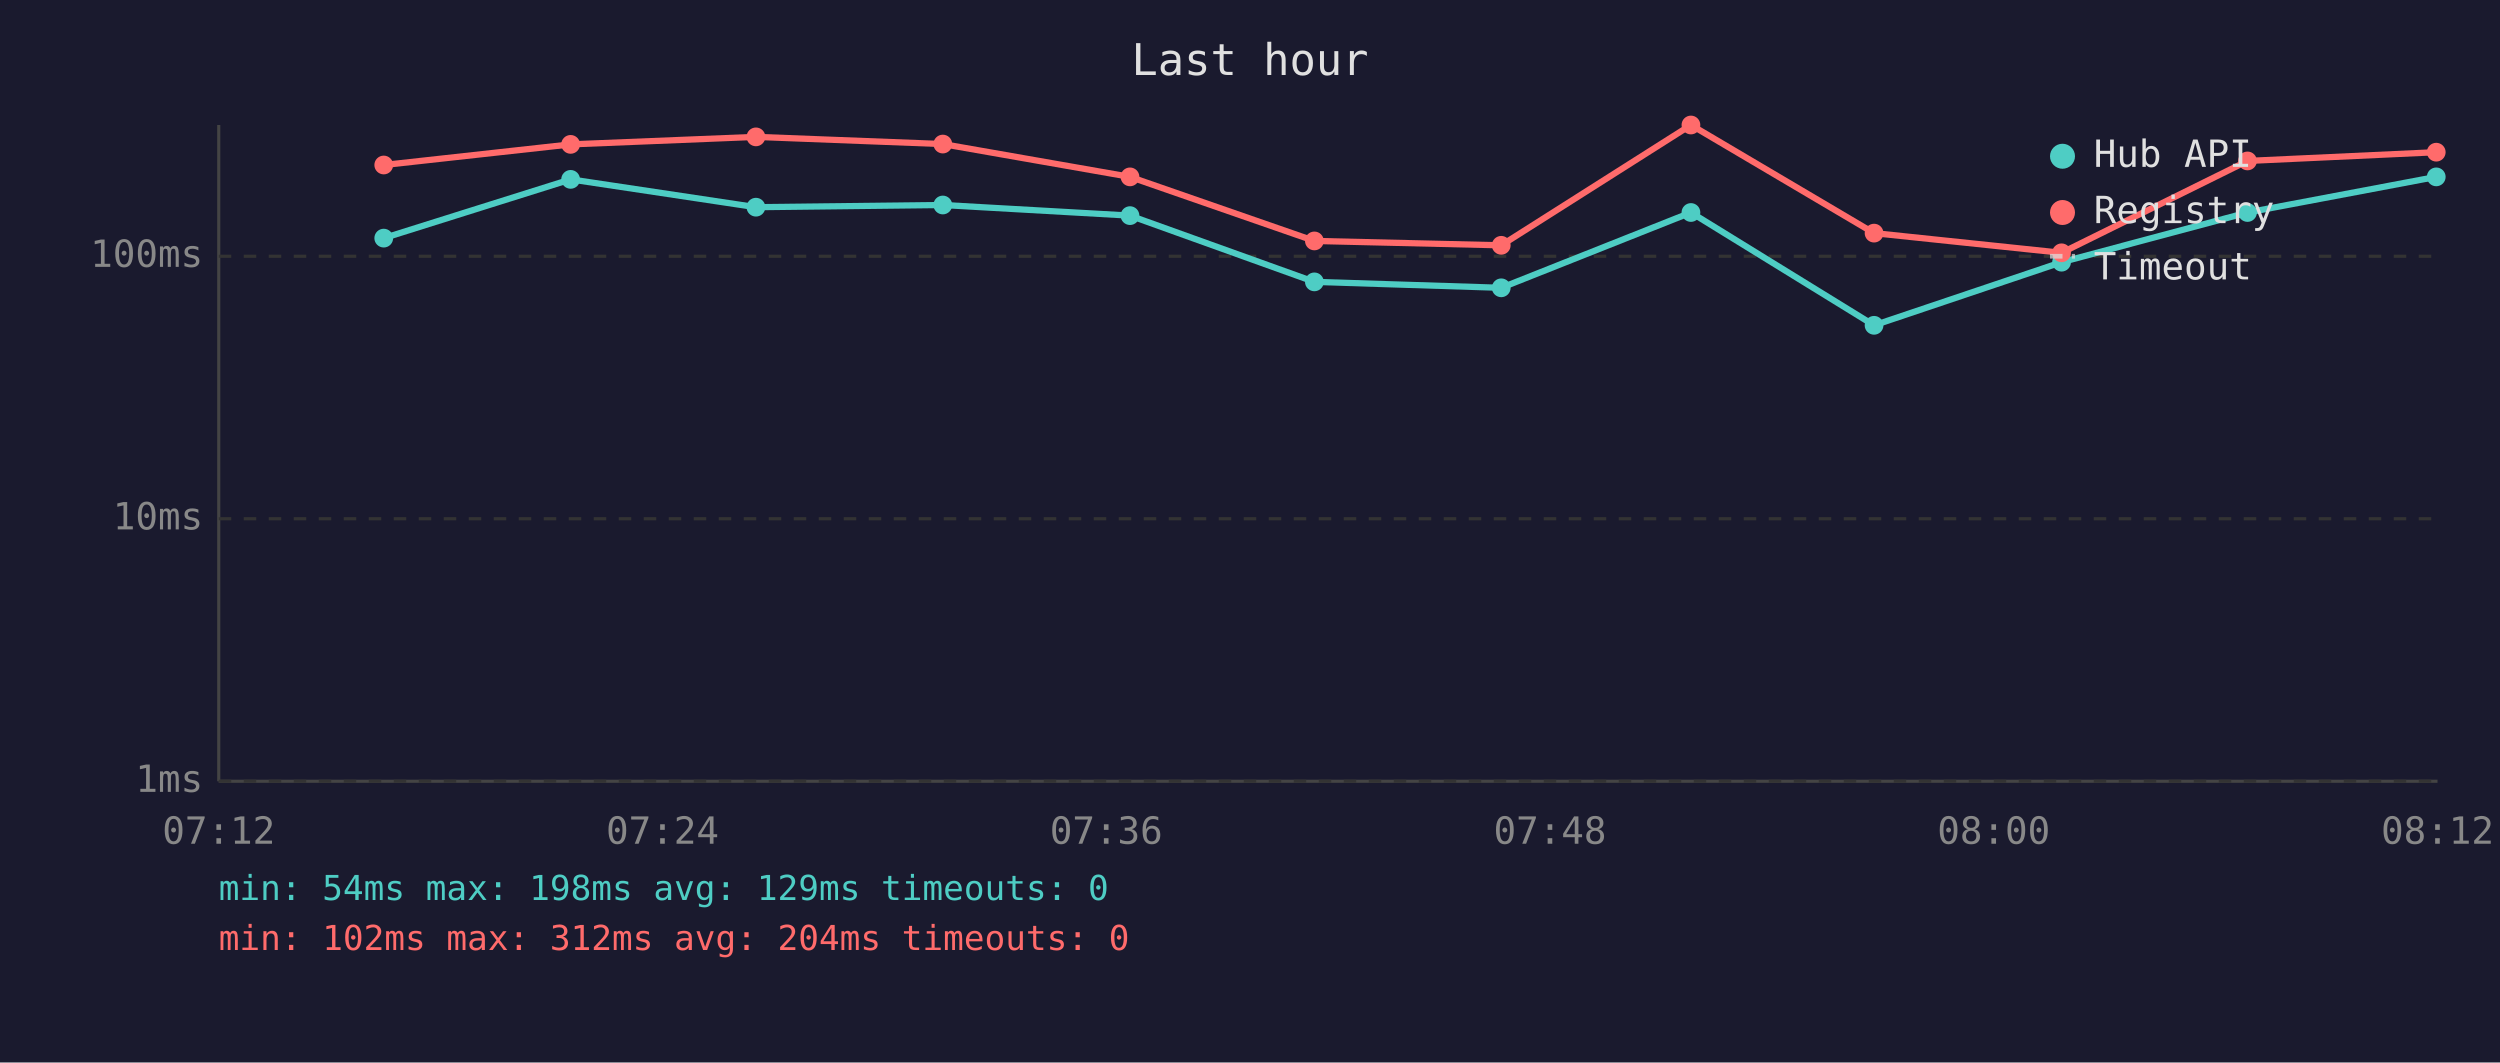
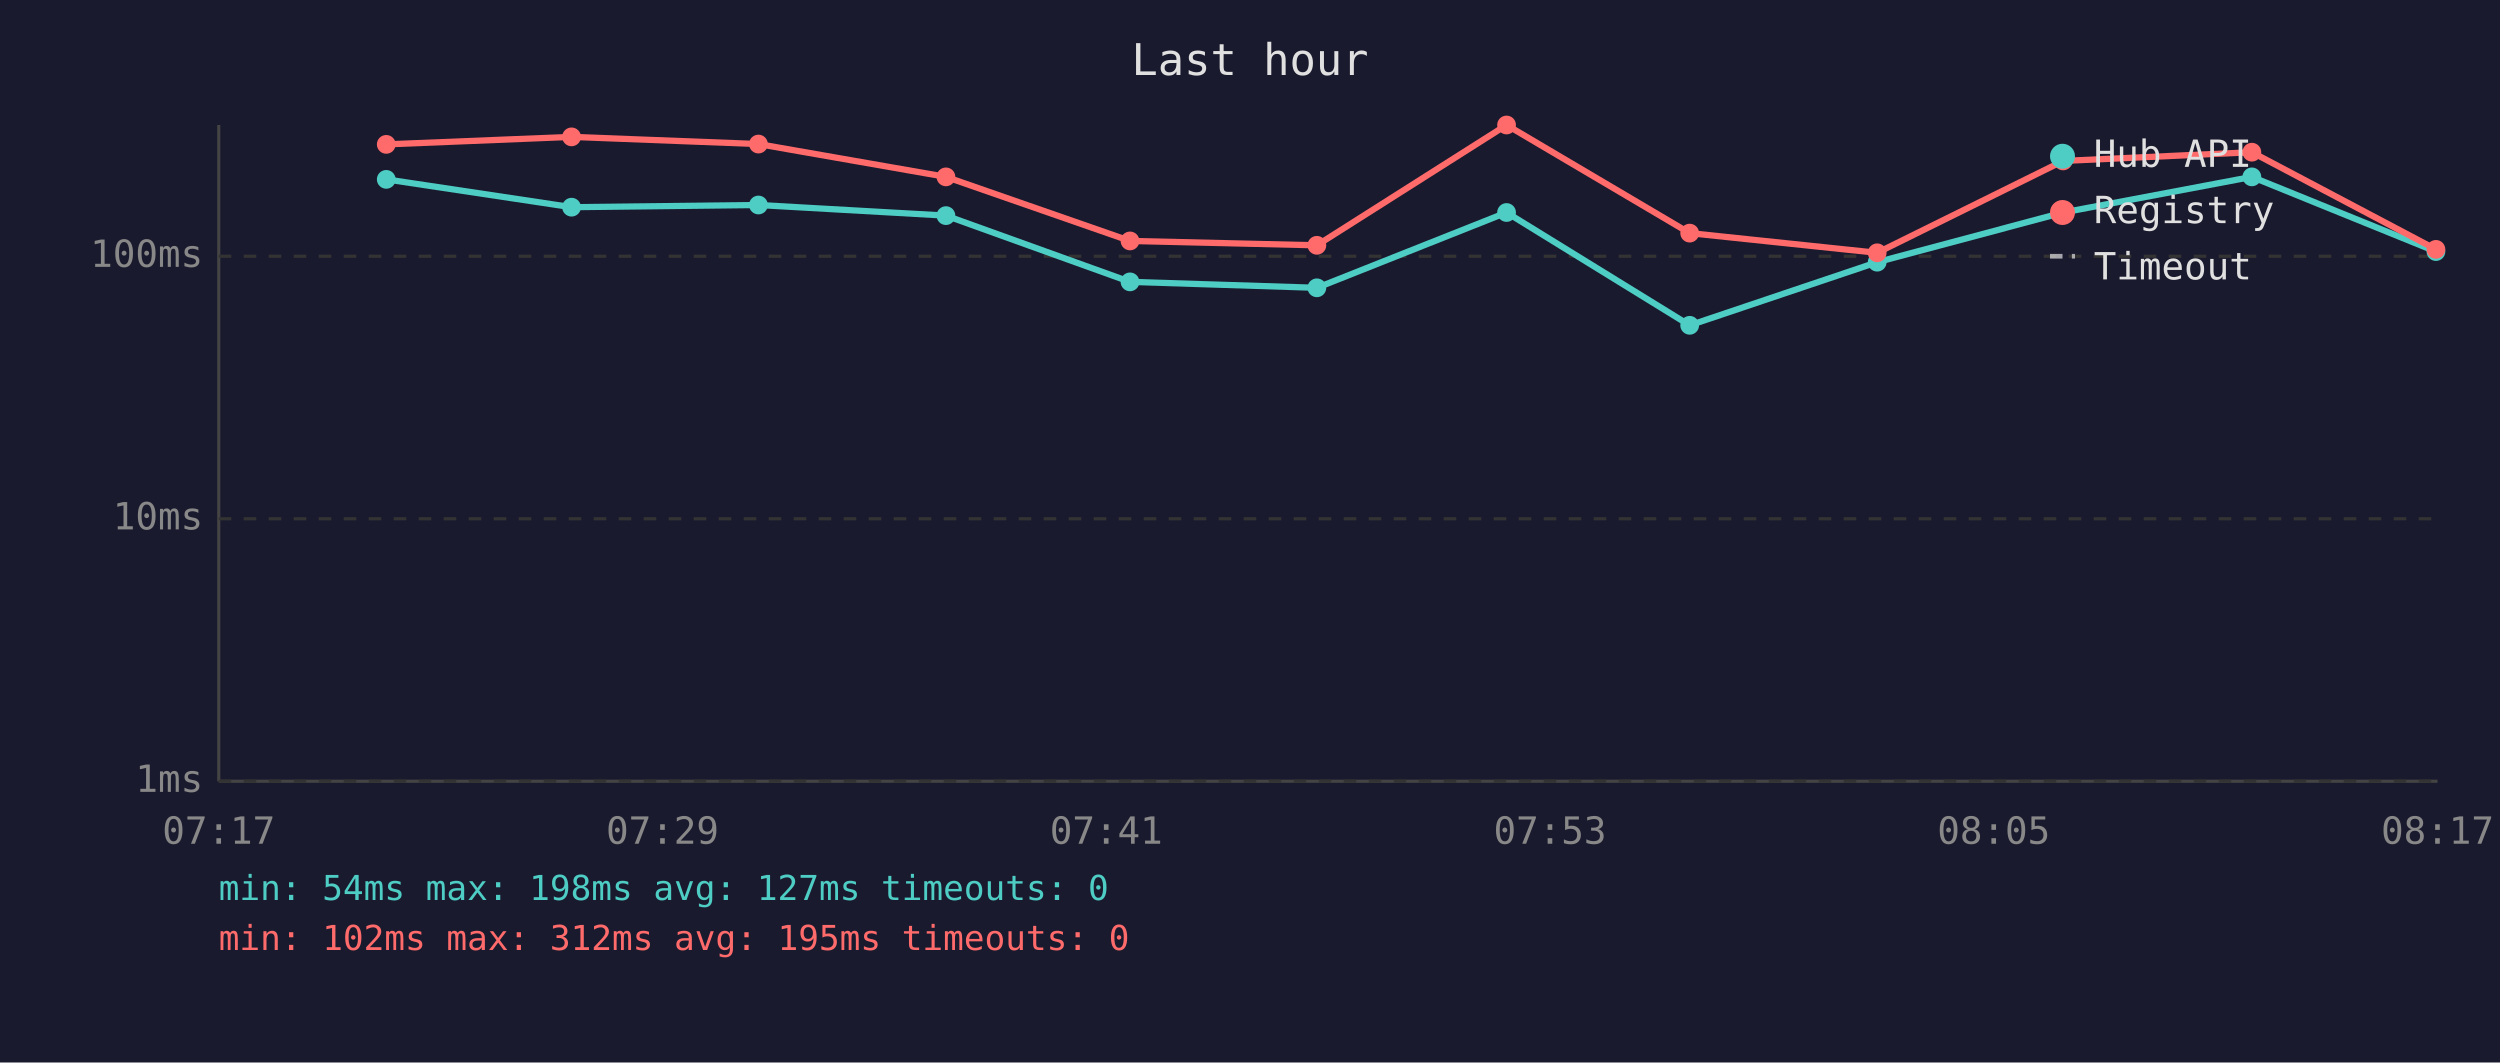
<svg xmlns="http://www.w3.org/2000/svg" viewBox="0 0 800 340" font-family="monospace" font-size="12">
  <rect width="800" height="340" fill="#1a1a2e" />
  <text x="400" y="24" fill="#e0e0e0" font-size="14" text-anchor="middle">Last hour</text>
  <line x1="70" y1="40" x2="70" y2="250" stroke="#444" stroke-width="1" />
  <line x1="70" y1="250" x2="780" y2="250" stroke="#444" stroke-width="1" />
  <line x1="70" y1="250" x2="780" y2="250" stroke="#333" stroke-width="1" stroke-dasharray="4" />
  <text x="65" y="250" fill="#888" text-anchor="end" dominant-baseline="middle">1ms</text>
  <line x1="70" y1="166" x2="780" y2="166" stroke="#333" stroke-width="1" stroke-dasharray="4" />
  <text x="65" y="166" fill="#888" text-anchor="end" dominant-baseline="middle">10ms</text>
  <line x1="70" y1="82" x2="780" y2="82" stroke="#333" stroke-width="1" stroke-dasharray="4" />
  <text x="65" y="82" fill="#888" text-anchor="end" dominant-baseline="middle">100ms</text>
-   <text x="70" y="270" fill="#888" text-anchor="middle">07:12</text>
-   <text x="212" y="270" fill="#888" text-anchor="middle">07:24</text>
-   <text x="354" y="270" fill="#888" text-anchor="middle">07:36</text>
-   <text x="496" y="270" fill="#888" text-anchor="middle">07:48</text>
-   <text x="638" y="270" fill="#888" text-anchor="middle">08:00</text>
-   <text x="780" y="270" fill="#888" text-anchor="middle">08:12</text>
-   <polyline points="122.8,76.2 182.6,57.4 241.9,66.3 301.7,65.6 361.6,69.0 420.6,90.2 480.4,92.1 541.1,68.0 599.7,104.1 659.7,83.9 719.2,68.0 779.6,56.6" fill="none" stroke="#4ecdc4" stroke-width="2" opacity="1" />
-   <circle cx="122.8" cy="76.2" r="3" fill="#4ecdc4" />
-   <circle cx="182.6" cy="57.4" r="3" fill="#4ecdc4" />
-   <circle cx="241.9" cy="66.3" r="3" fill="#4ecdc4" />
-   <circle cx="301.7" cy="65.6" r="3" fill="#4ecdc4" />
-   <circle cx="361.6" cy="69.0" r="3" fill="#4ecdc4" />
-   <circle cx="420.6" cy="90.2" r="3" fill="#4ecdc4" />
-   <circle cx="480.4" cy="92.1" r="3" fill="#4ecdc4" />
-   <circle cx="541.1" cy="68.0" r="3" fill="#4ecdc4" />
-   <circle cx="599.7" cy="104.1" r="3" fill="#4ecdc4" />
-   <circle cx="659.7" cy="83.9" r="3" fill="#4ecdc4" />
-   <circle cx="719.2" cy="68.0" r="3" fill="#4ecdc4" />
-   <circle cx="779.6" cy="56.6" r="3" fill="#4ecdc4" />
-   <polyline points="122.8,52.8 182.6,46.2 241.9,43.8 301.7,46.1 361.6,56.6 420.6,77.1 480.4,78.5 541.1,40.0 599.7,74.6 659.7,80.9 719.2,51.5 779.6,48.7" fill="none" stroke="#ff6b6b" stroke-width="2" opacity="1" />
-   <circle cx="122.8" cy="52.8" r="3" fill="#ff6b6b" />
-   <circle cx="182.6" cy="46.2" r="3" fill="#ff6b6b" />
-   <circle cx="241.9" cy="43.8" r="3" fill="#ff6b6b" />
-   <circle cx="301.7" cy="46.1" r="3" fill="#ff6b6b" />
-   <circle cx="361.6" cy="56.6" r="3" fill="#ff6b6b" />
-   <circle cx="420.6" cy="77.1" r="3" fill="#ff6b6b" />
-   <circle cx="480.4" cy="78.5" r="3" fill="#ff6b6b" />
-   <circle cx="541.1" cy="40.0" r="3" fill="#ff6b6b" />
-   <circle cx="599.7" cy="74.6" r="3" fill="#ff6b6b" />
-   <circle cx="659.7" cy="80.9" r="3" fill="#ff6b6b" />
-   <circle cx="719.2" cy="51.5" r="3" fill="#ff6b6b" />
-   <circle cx="779.6" cy="48.7" r="3" fill="#ff6b6b" />
+   <text x="70" y="270" fill="#888" text-anchor="middle">07:17</text>
+   <text x="212" y="270" fill="#888" text-anchor="middle">07:29</text>
+   <text x="354" y="270" fill="#888" text-anchor="middle">07:41</text>
+   <text x="496" y="270" fill="#888" text-anchor="middle">07:53</text>
+   <text x="638" y="270" fill="#888" text-anchor="middle">08:05</text>
+   <text x="780" y="270" fill="#888" text-anchor="middle">08:17</text>
+   <polyline points="123.6,57.4 182.9,66.3 242.7,65.6 302.7,69.0 361.6,90.2 421.4,92.1 482.1,68.0 540.7,104.1 600.7,83.9 660.2,68.0 720.6,56.6 779.5,80.5" fill="none" stroke="#4ecdc4" stroke-width="2" opacity="1" />
+   <circle cx="123.6" cy="57.4" r="3" fill="#4ecdc4" />
+   <circle cx="182.9" cy="66.3" r="3" fill="#4ecdc4" />
+   <circle cx="242.7" cy="65.6" r="3" fill="#4ecdc4" />
+   <circle cx="302.7" cy="69.0" r="3" fill="#4ecdc4" />
+   <circle cx="361.6" cy="90.2" r="3" fill="#4ecdc4" />
+   <circle cx="421.4" cy="92.1" r="3" fill="#4ecdc4" />
+   <circle cx="482.1" cy="68.0" r="3" fill="#4ecdc4" />
+   <circle cx="540.7" cy="104.1" r="3" fill="#4ecdc4" />
+   <circle cx="600.7" cy="83.9" r="3" fill="#4ecdc4" />
+   <circle cx="660.2" cy="68.0" r="3" fill="#4ecdc4" />
+   <circle cx="720.6" cy="56.6" r="3" fill="#4ecdc4" />
+   <circle cx="779.5" cy="80.5" r="3" fill="#4ecdc4" />
+   <polyline points="123.6,46.2 182.9,43.8 242.7,46.1 302.7,56.6 361.6,77.1 421.4,78.5 482.1,40.0 540.7,74.6 600.7,80.9 660.2,51.5 720.6,48.7 779.5,79.8" fill="none" stroke="#ff6b6b" stroke-width="2" opacity="1" />
+   <circle cx="123.6" cy="46.2" r="3" fill="#ff6b6b" />
+   <circle cx="182.9" cy="43.8" r="3" fill="#ff6b6b" />
+   <circle cx="242.7" cy="46.1" r="3" fill="#ff6b6b" />
+   <circle cx="302.7" cy="56.6" r="3" fill="#ff6b6b" />
+   <circle cx="361.6" cy="77.1" r="3" fill="#ff6b6b" />
+   <circle cx="421.4" cy="78.5" r="3" fill="#ff6b6b" />
+   <circle cx="482.1" cy="40.0" r="3" fill="#ff6b6b" />
+   <circle cx="540.7" cy="74.6" r="3" fill="#ff6b6b" />
+   <circle cx="600.7" cy="80.9" r="3" fill="#ff6b6b" />
+   <circle cx="660.2" cy="51.5" r="3" fill="#ff6b6b" />
+   <circle cx="720.6" cy="48.7" r="3" fill="#ff6b6b" />
+   <circle cx="779.5" cy="79.8" r="3" fill="#ff6b6b" />
  <circle cx="660" cy="50" r="4" fill="#4ecdc4" />
  <text x="670" y="50" fill="#e0e0e0" dominant-baseline="middle">Hub API</text>
  <circle cx="660" cy="68" r="4" fill="#ff6b6b" />
  <text x="670" y="68" fill="#e0e0e0" dominant-baseline="middle">Registry</text>
  <line x1="656" y1="82" x2="664" y2="82" stroke="#e0e0e0" stroke-width="1.5" stroke-dasharray="4,3" opacity="0.7" />
  <text x="670" y="86" fill="#e0e0e0" dominant-baseline="middle">Timeout</text>
-   <text x="70" y="288" fill="#4ecdc4" font-size="11">min: 54ms  max: 198ms  avg: 129ms  timeouts: 0</text>
-   <text x="70" y="304" fill="#ff6b6b" font-size="11">min: 102ms  max: 312ms  avg: 204ms  timeouts: 0</text>
+   <text x="70" y="288" fill="#4ecdc4" font-size="11">min: 54ms  max: 198ms  avg: 127ms  timeouts: 0</text>
+   <text x="70" y="304" fill="#ff6b6b" font-size="11">min: 102ms  max: 312ms  avg: 195ms  timeouts: 0</text>
</svg>
